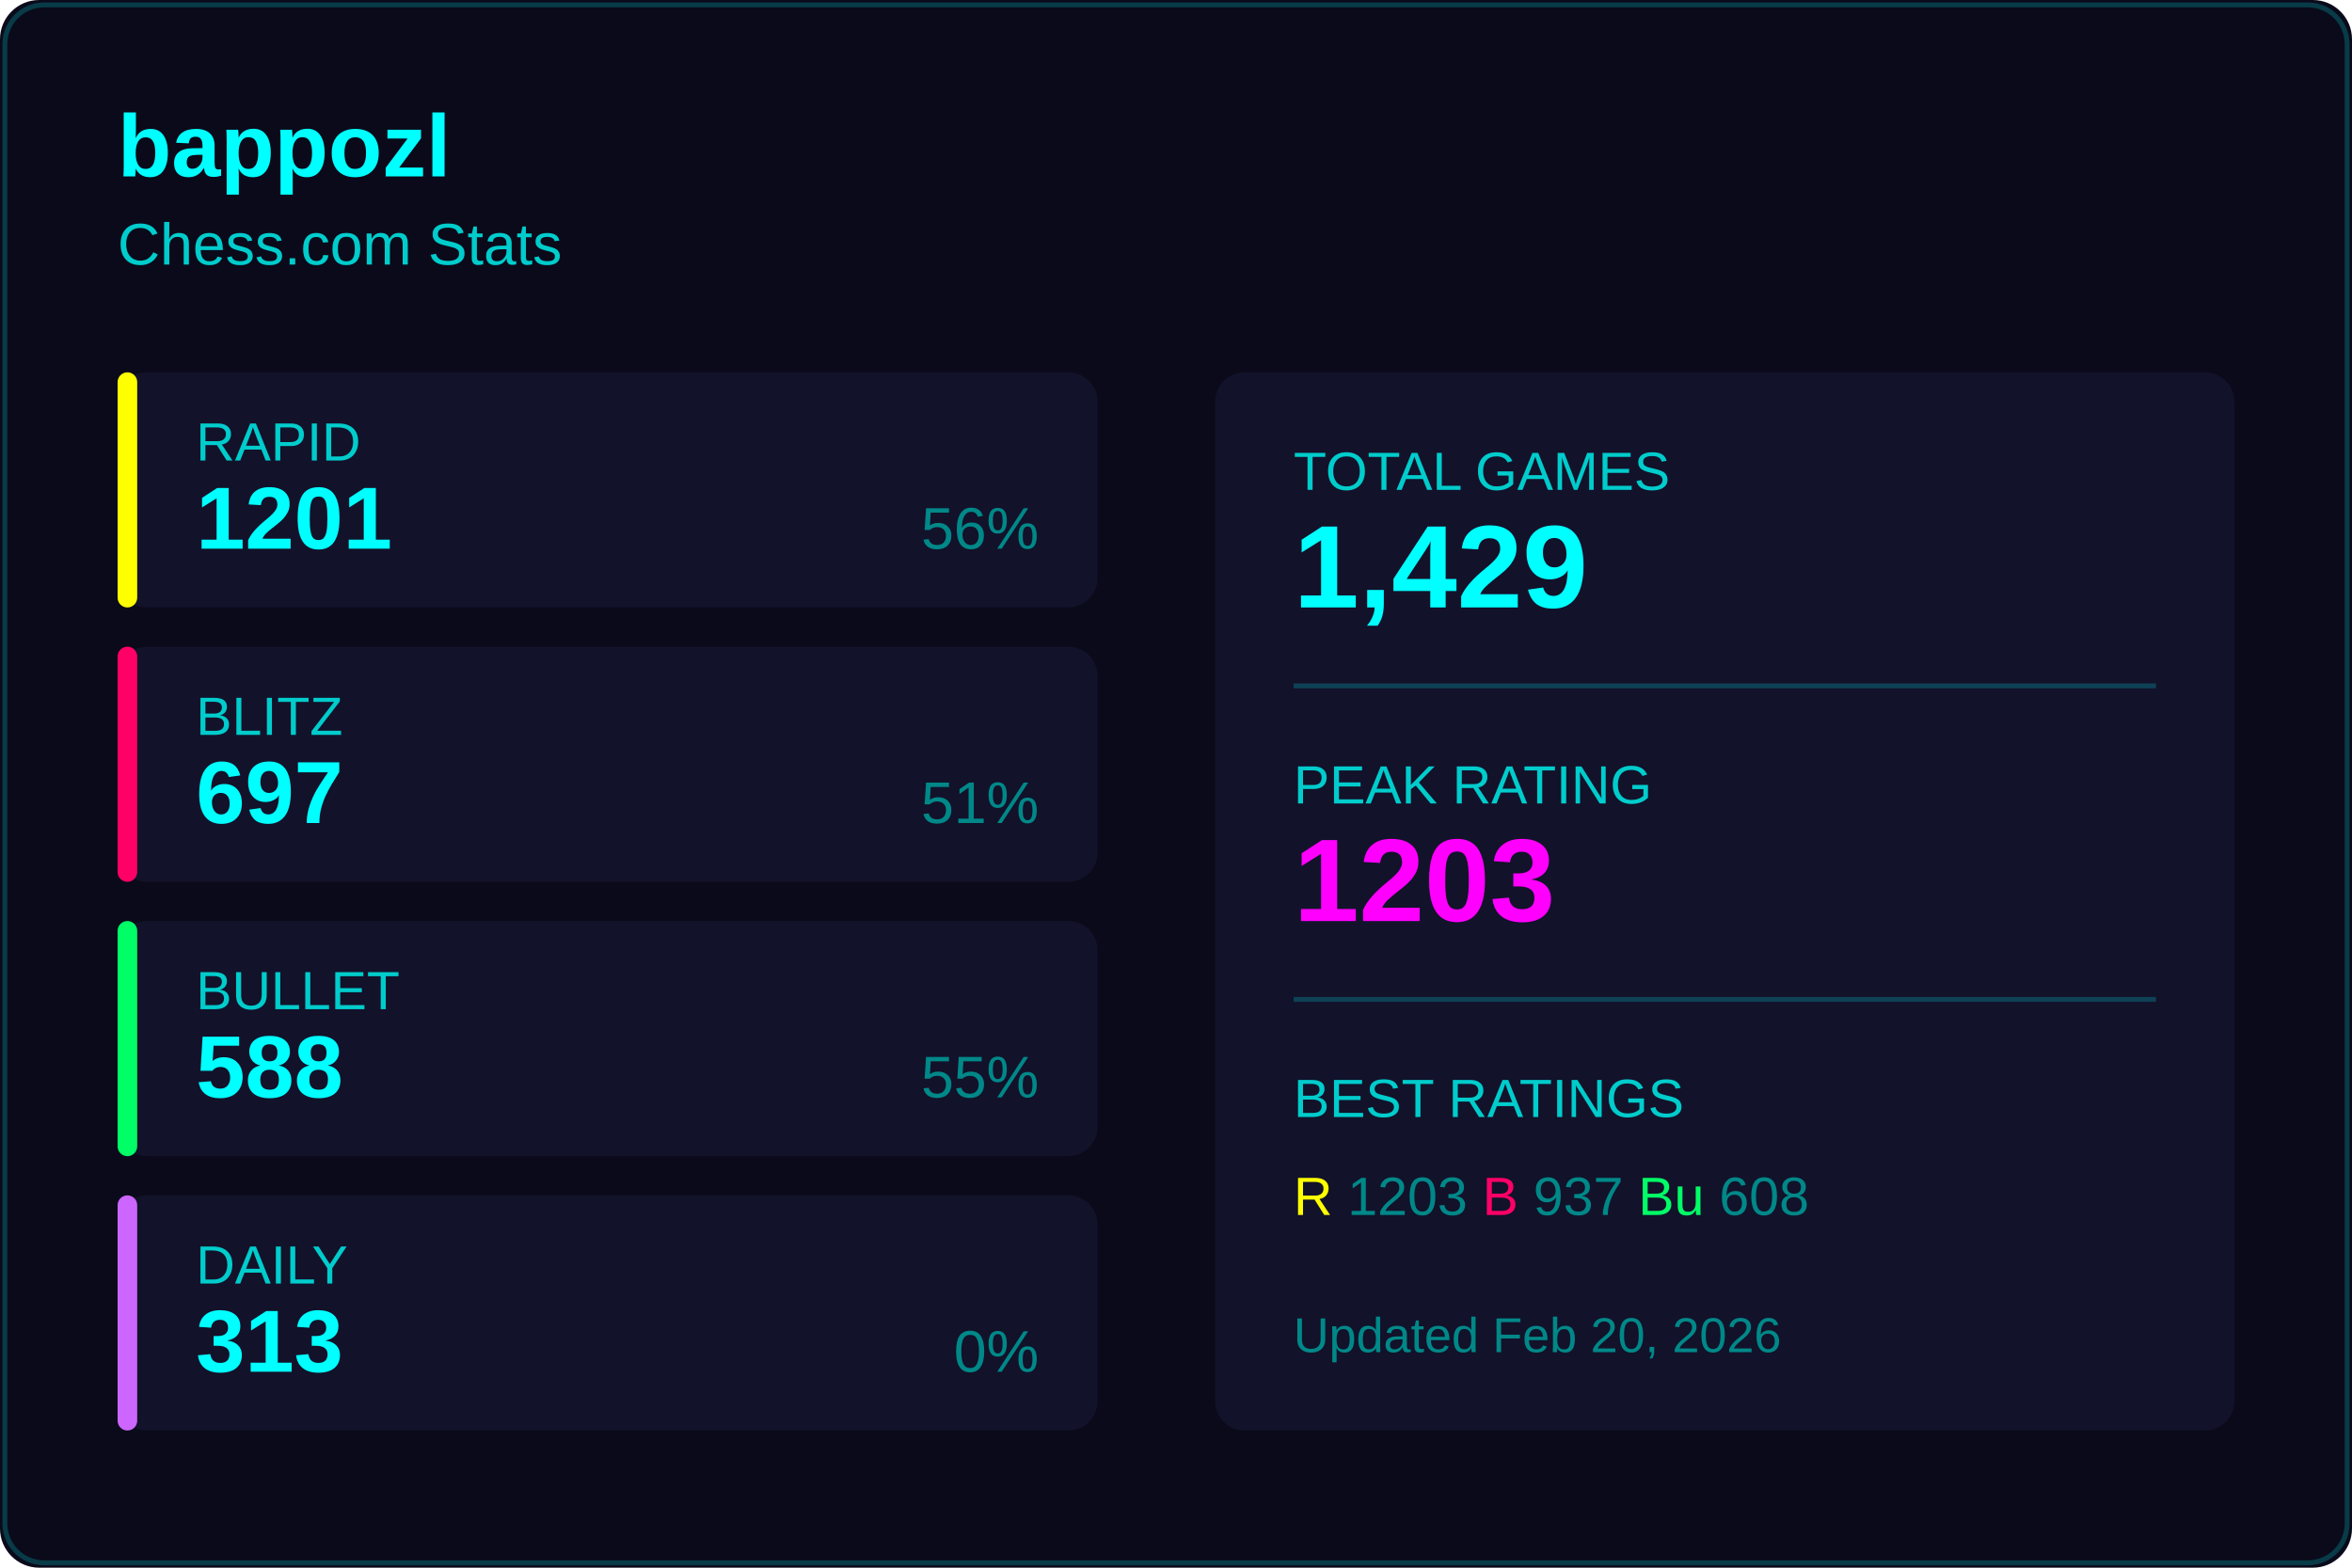
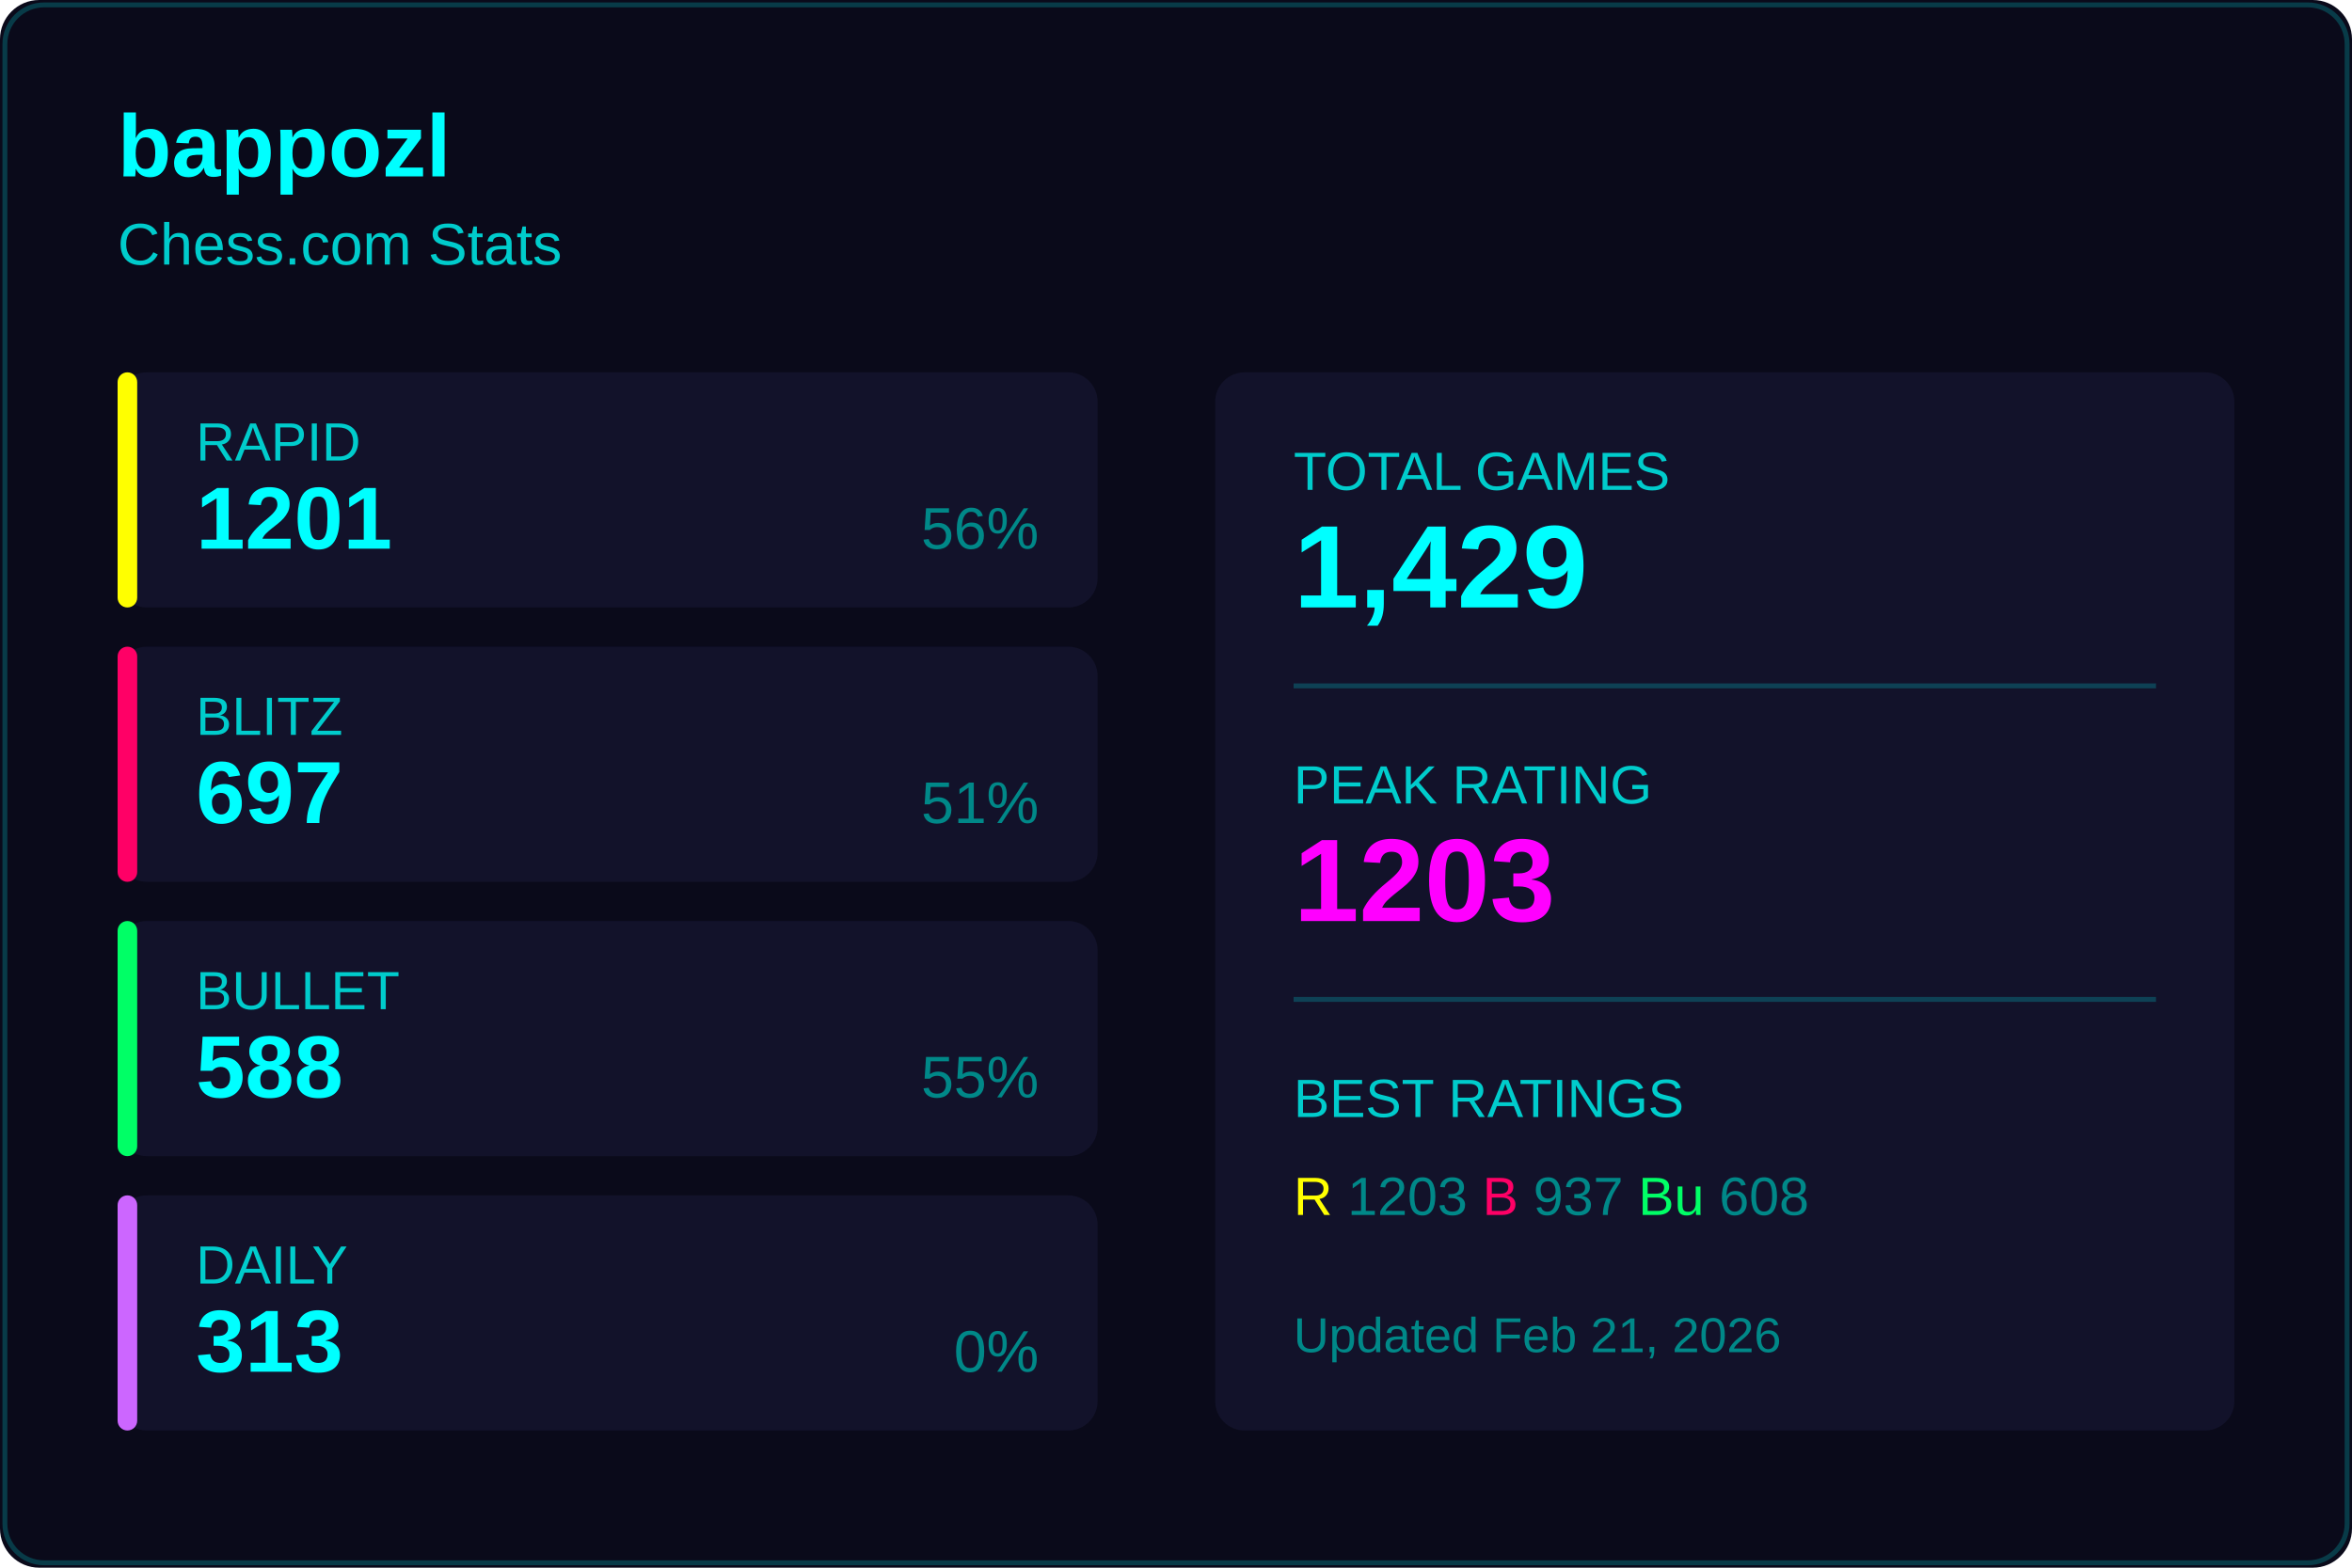
<svg xmlns="http://www.w3.org/2000/svg" width="480" height="320">
  <rect width="480" height="320" fill="#0a0a1a" rx="8" />
  <rect x="1" y="1" width="478" height="318" fill="none" stroke="#00ffff33" rx="8" />
  <text x="24" y="36" fill="#00ffff" font-size="18" font-weight="600" font-family="Segoe UI, Arial, sans-serif">
    bappozl
  </text>
  <text x="24" y="54" fill="#00cccc" font-size="12" font-family="Segoe UI, Arial, sans-serif">
    Chess.com Stats
  </text>
  <g transform="translate(24, 76)">
    <rect width="200" height="48" fill="#12122a" rx="6" />
    <rect width="4" height="48" fill="#ffff00" rx="2" />
    <text x="16" y="18" fill="#00cccc" font-size="11" font-family="Segoe UI, Arial, sans-serif">RAPID</text>
    <text x="16" y="36" fill="#00ffff" font-size="18" font-weight="600" font-family="Segoe UI, Arial, sans-serif">1201</text>
    <text x="188" y="36" fill="#008888" font-size="12" font-family="Segoe UI, Arial, sans-serif" text-anchor="end">56%</text>
  </g>
  <g transform="translate(24, 132)">
    <rect width="200" height="48" fill="#12122a" rx="6" />
    <rect width="4" height="48" fill="#ff0066" rx="2" />
    <text x="16" y="18" fill="#00cccc" font-size="11" font-family="Segoe UI, Arial, sans-serif">BLITZ</text>
    <text x="16" y="36" fill="#00ffff" font-size="18" font-weight="600" font-family="Segoe UI, Arial, sans-serif">697</text>
    <text x="188" y="36" fill="#008888" font-size="12" font-family="Segoe UI, Arial, sans-serif" text-anchor="end">51%</text>
  </g>
  <g transform="translate(24, 188)">
    <rect width="200" height="48" fill="#12122a" rx="6" />
    <rect width="4" height="48" fill="#00ff66" rx="2" />
    <text x="16" y="18" fill="#00cccc" font-size="11" font-family="Segoe UI, Arial, sans-serif">BULLET</text>
    <text x="16" y="36" fill="#00ffff" font-size="18" font-weight="600" font-family="Segoe UI, Arial, sans-serif">588</text>
    <text x="188" y="36" fill="#008888" font-size="12" font-family="Segoe UI, Arial, sans-serif" text-anchor="end">55%</text>
  </g>
  <g transform="translate(24, 244)">
    <rect width="200" height="48" fill="#12122a" rx="6" />
    <rect width="4" height="48" fill="#cc66ff" rx="2" />
    <text x="16" y="18" fill="#00cccc" font-size="11" font-family="Segoe UI, Arial, sans-serif">DAILY</text>
    <text x="16" y="36" fill="#00ffff" font-size="18" font-weight="600" font-family="Segoe UI, Arial, sans-serif">313</text>
    <text x="188" y="36" fill="#008888" font-size="12" font-family="Segoe UI, Arial, sans-serif" text-anchor="end">0%</text>
  </g>
  <g transform="translate(248, 76)">
    <rect width="208" height="216" fill="#12122a" rx="6" />
    <text x="16" y="24" fill="#00cccc" font-size="11" font-family="Segoe UI, Arial, sans-serif">TOTAL GAMES</text>
    <text x="16" y="48" fill="#00ffff" font-size="24" font-weight="600" font-family="Segoe UI, Arial, sans-serif">1,429</text>
    <line x1="16" y1="64" x2="192" y2="64" stroke="#00ffff33" />
    <text x="16" y="88" fill="#00cccc" font-size="11" font-family="Segoe UI, Arial, sans-serif">PEAK RATING</text>
    <text x="16" y="112" fill="#ff00ff" font-size="24" font-weight="600" font-family="Segoe UI, Arial, sans-serif">1203</text>
    <line x1="16" y1="128" x2="192" y2="128" stroke="#00ffff33" />
    <text x="16" y="152" fill="#00cccc" font-size="11" font-family="Segoe UI, Arial, sans-serif">BEST RATINGS</text>
    <text x="16" y="172" fill="#008888" font-size="11" font-family="Segoe UI, Arial, sans-serif">
      <tspan fill="#ffff00">R</tspan> 1203
      <tspan fill="#ff0066">B</tspan> 937
      <tspan fill="#00ff66">Bu</tspan> 608
    </text>
    <text x="16" y="200" fill="#008888" font-size="10" font-family="Segoe UI, Arial, sans-serif">
-       Updated Feb 20, 2026
+       Updated Feb 21, 2026
    </text>
  </g>
</svg>
